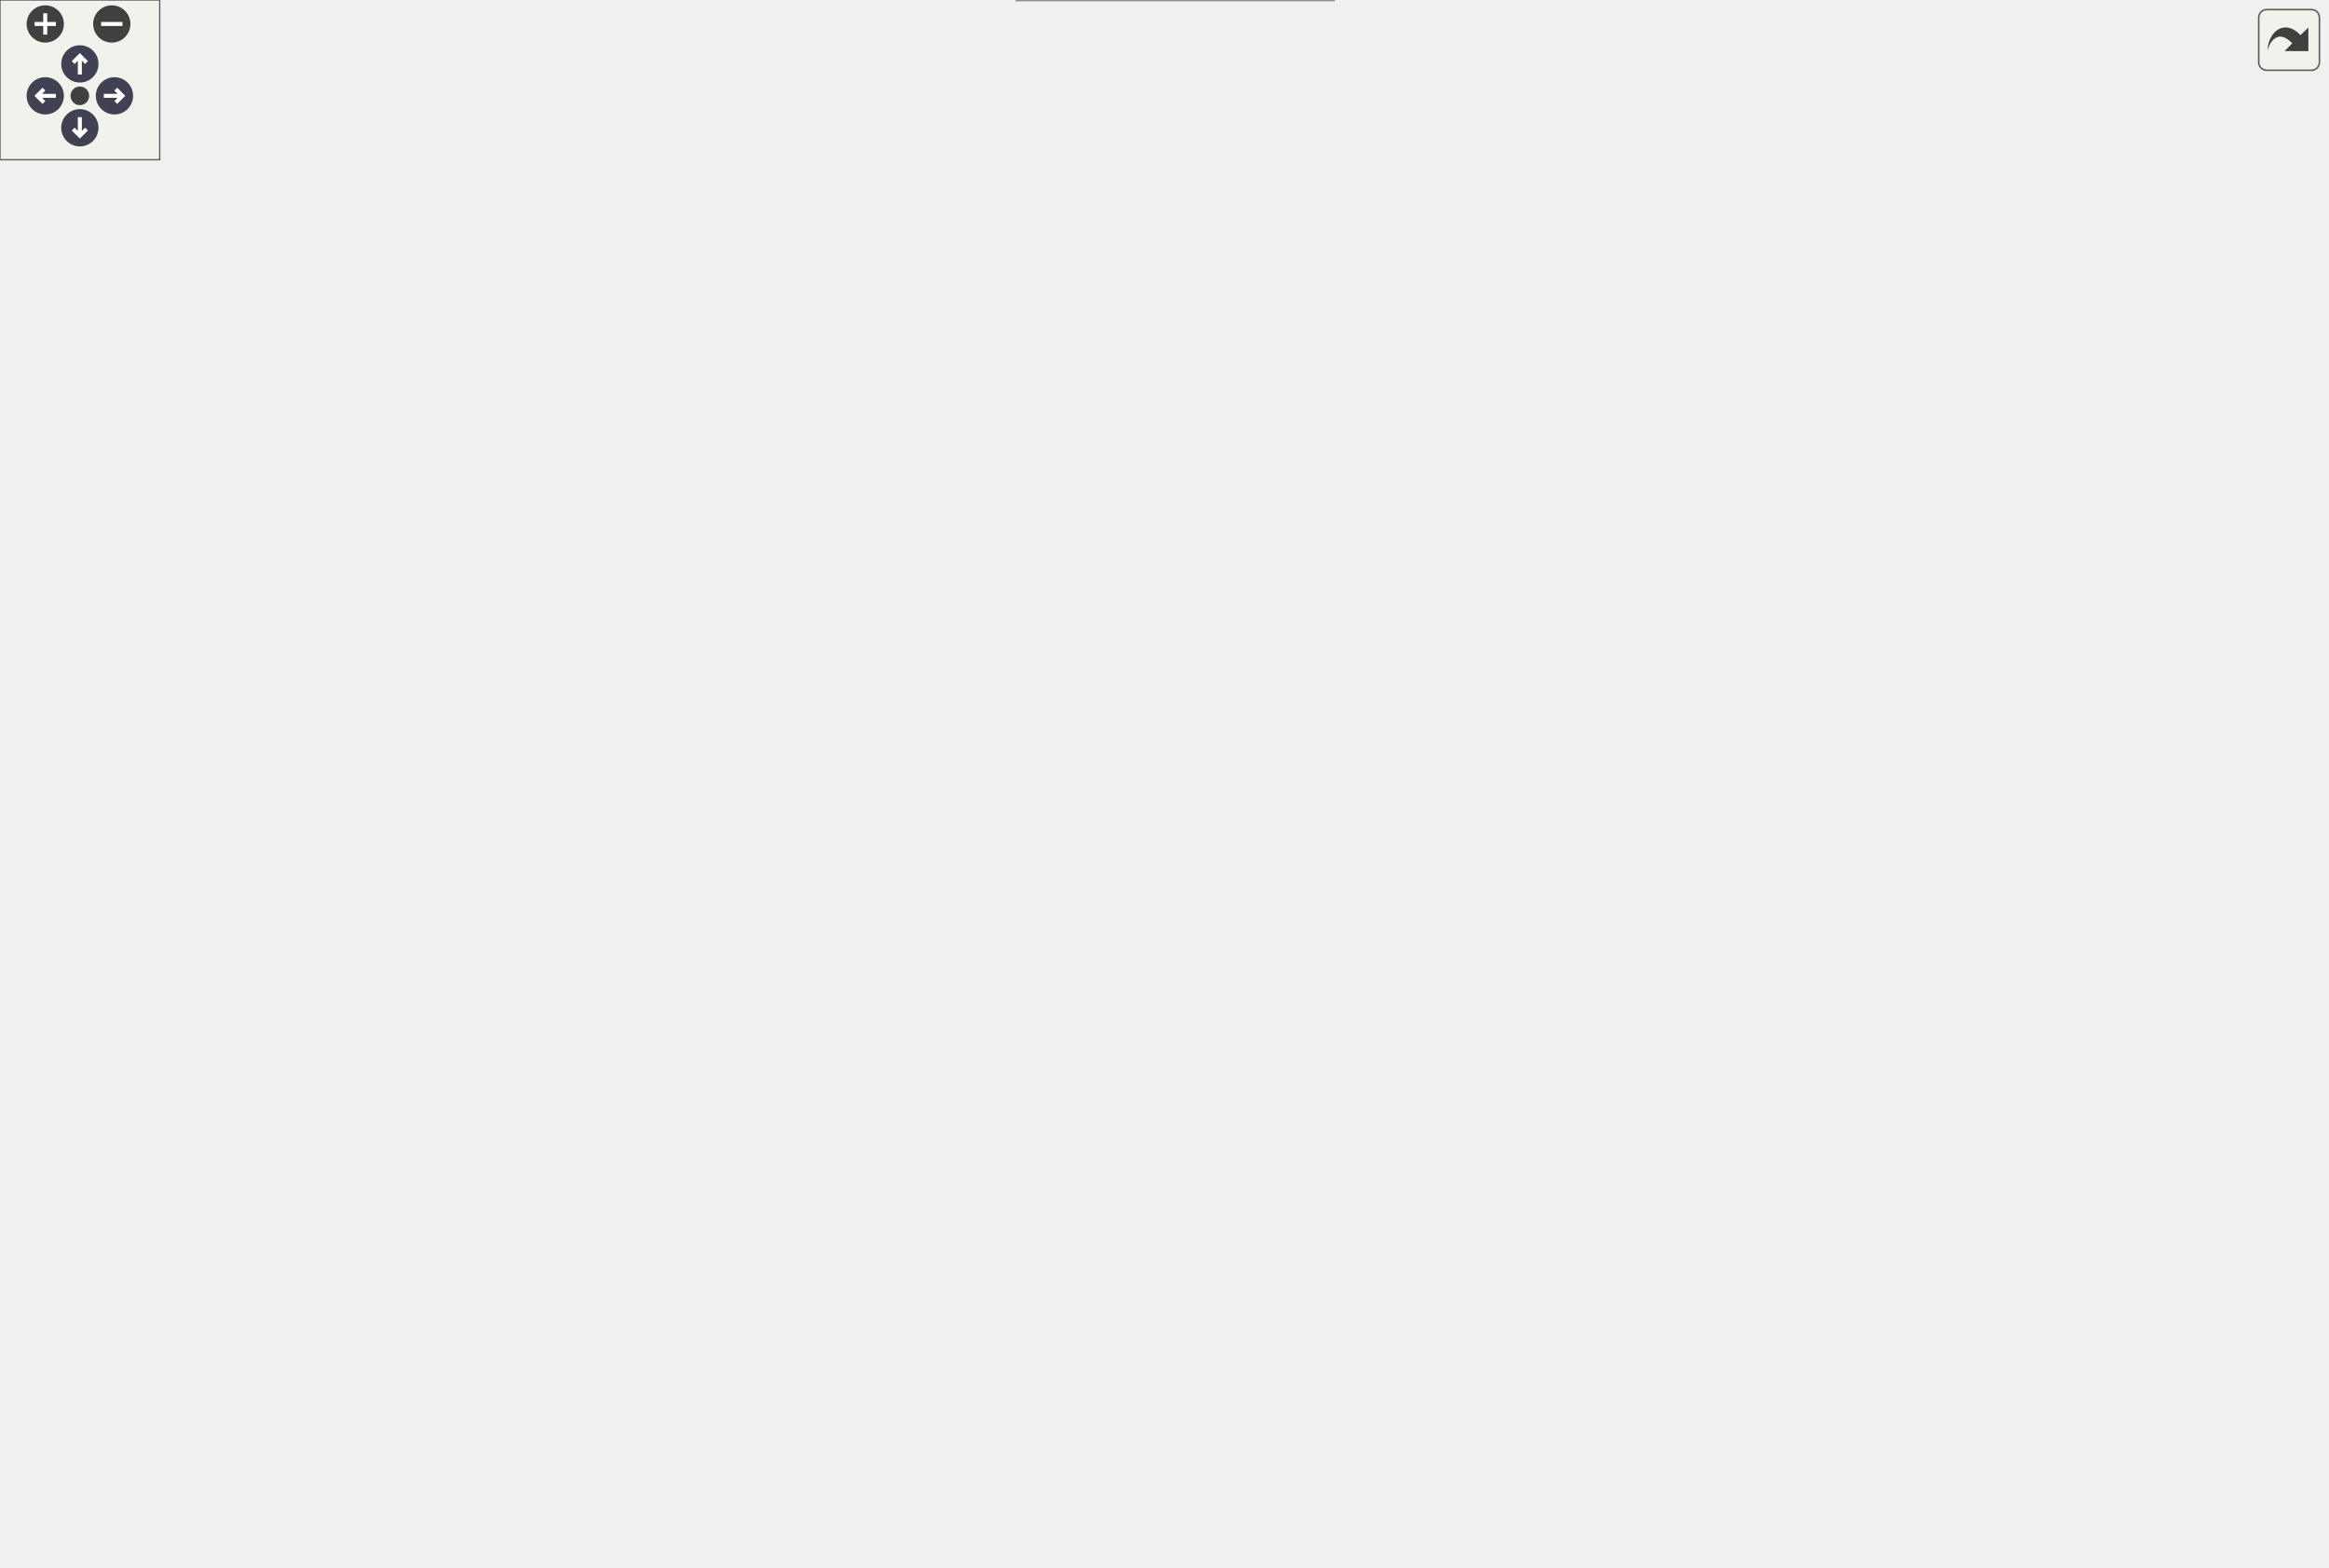
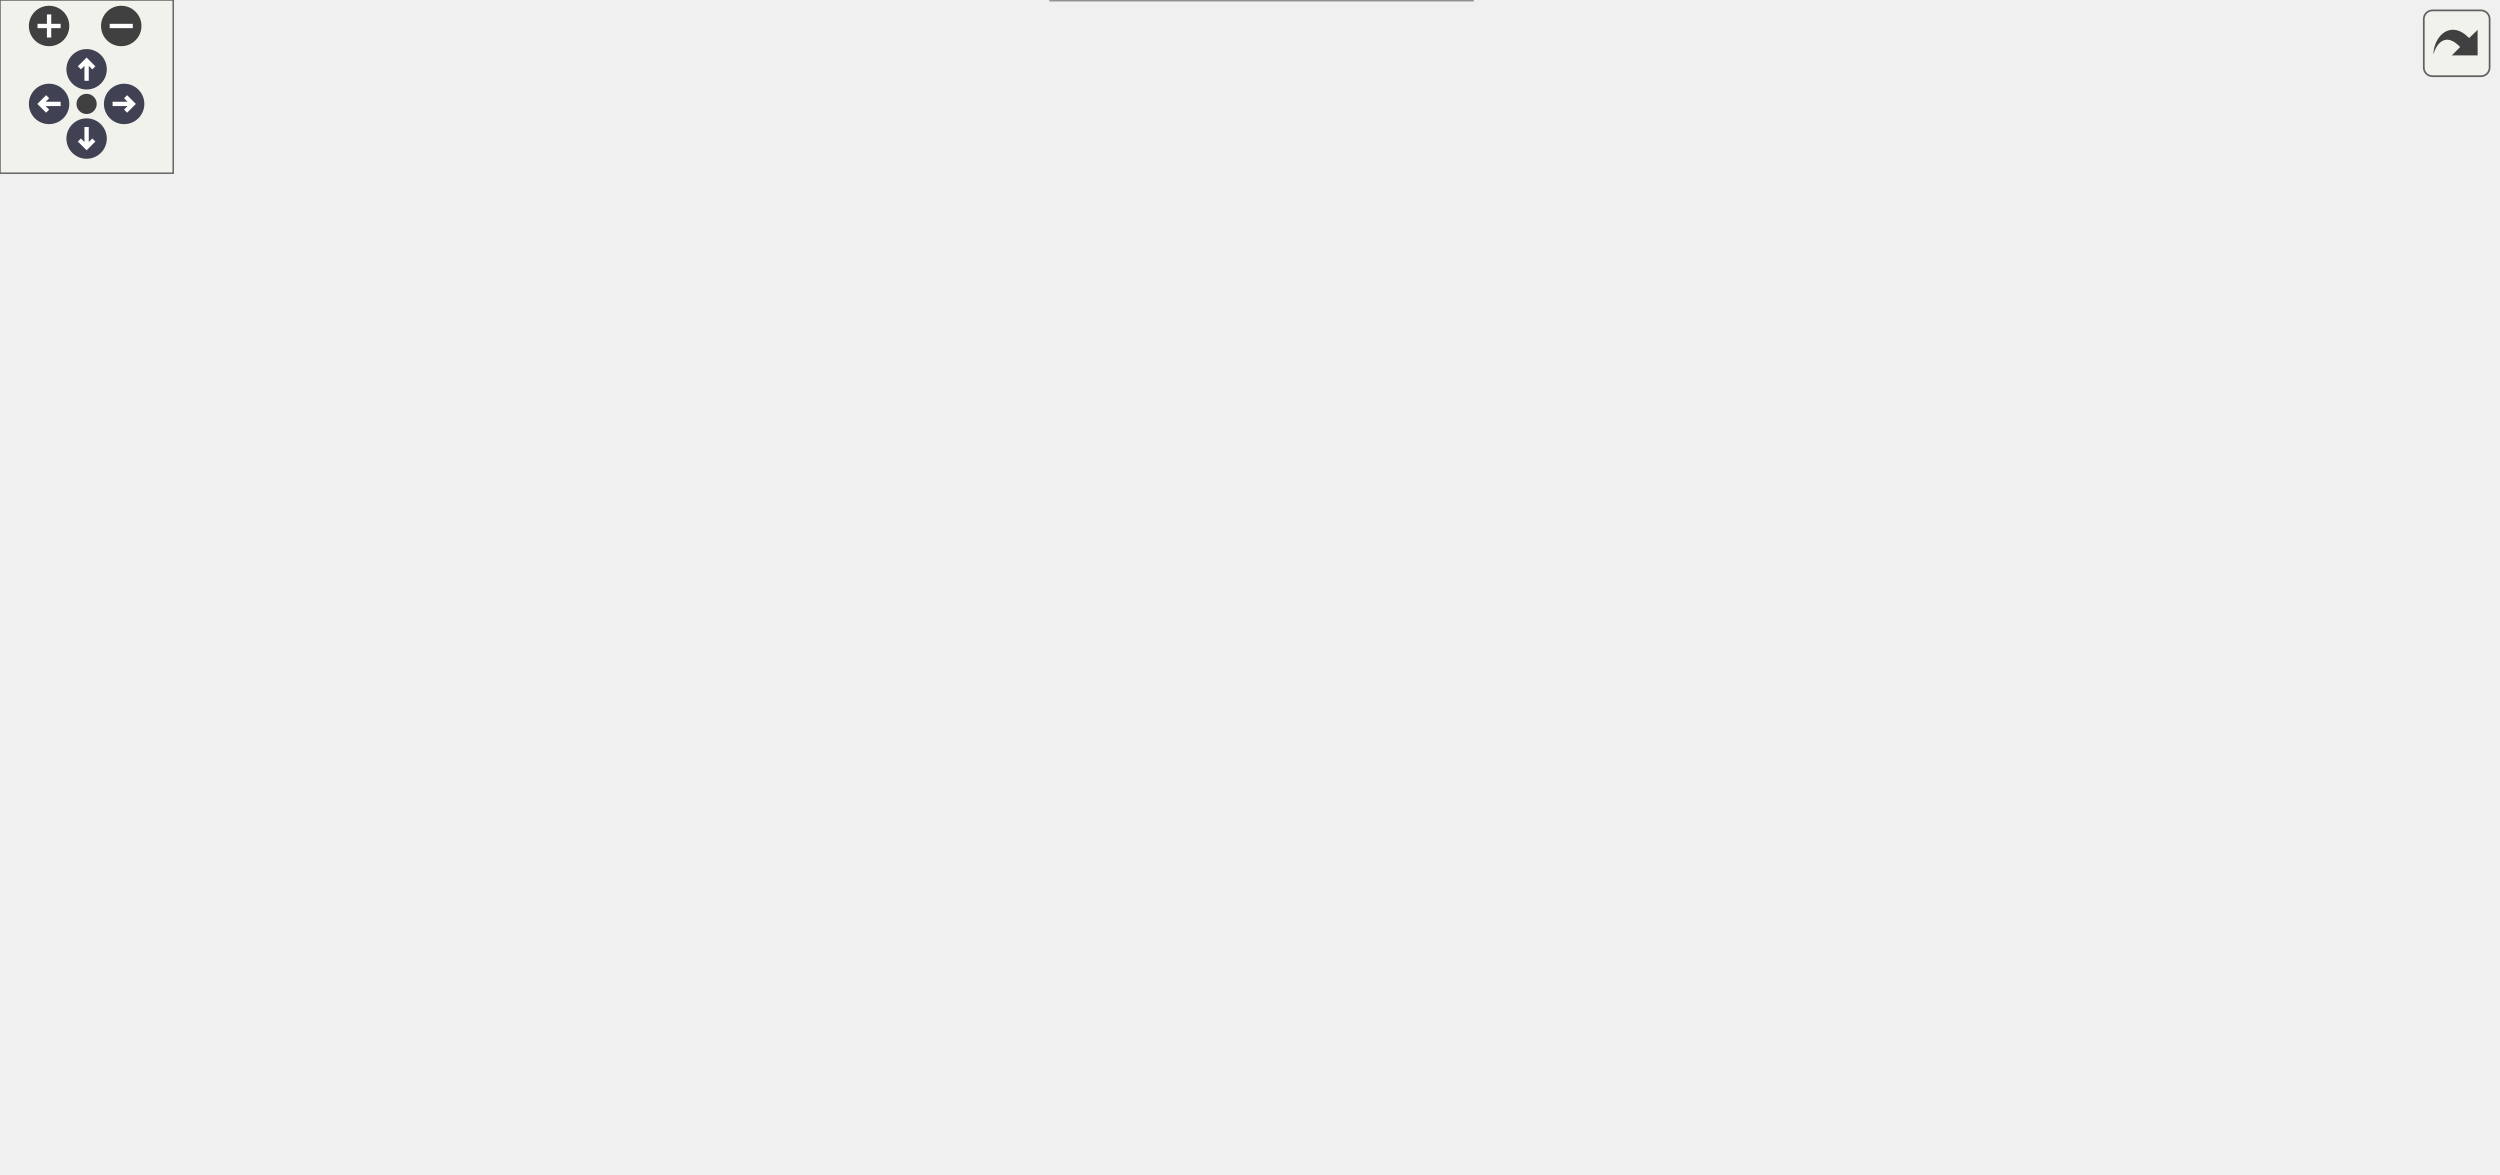
<svg xmlns="http://www.w3.org/2000/svg" xmlns:xlink="http://www.w3.org/1999/xlink" id="main" version="1.1" xml:space="preserve">
  <style type="text/css">
.node, .edge {opacity: 0.7;}
.node.selected, .edge.selected {opacity: 1;}
.edge:hover path { stroke: red; }
.edge:hover polygon { stroke: red; fill: red; }
</style>
  <defs>
    <circle id="rim" cx="0" cy="0" r="7" />
    <circle id="rim2" cx="0" cy="0" r="3.5" />
    <g id="zoomPlus">
      <use xlink:href="#rim" fill="#404040">
        <set attributeName="fill" to="#808080" begin="zoomplus.mouseover" end="zoomplus.mouseout" />
      </use>
      <path d="M-4,0h8M0,-4v8" fill="none" stroke="white" stroke-width="1.5" pointer-events="none" />
    </g>
    <g id="zoomMin">
      <use xlink:href="#rim" fill="#404040">
        <set attributeName="fill" to="#808080" begin="zoomminus.mouseover" end="zoomminus.mouseout" />
      </use>
      <path d="M-4,0h8" fill="none" stroke="white" stroke-width="1.5" pointer-events="none" />
    </g>
    <g id="arrowUp" transform="translate(30 24)">
      <use xlink:href="#rim" />
      <path pointer-events="none" fill="none" stroke="white" stroke-width="1.5" d="M0,-3.0v7 M-2.5,-0.5L0,-3.0L2.5,-0.5" />
    </g>
    <g id="arrowRight" transform="rotate(90) translate(36 -43)">
      <use xlink:href="#rim" />
      <path pointer-events="none" fill="none" stroke="white" stroke-width="1.5" d="M0,-3.0v7 M-2.5,-0.5L0,-3.0L2.5,-0.5" />
    </g>
    <g id="arrowDown" transform="rotate(180) translate(-30 -48)">
      <use xlink:href="#rim" />
      <path pointer-events="none" fill="none" stroke="white" stroke-width="1.5" d="M0,-3.0v7 M-2.5,-0.5L0,-3.0L2.5,-0.5" />
    </g>
    <g id="arrowLeft" transform="rotate(270) translate(-36 17)">
      <use xlink:href="#rim" />
      <path pointer-events="none" fill="none" stroke="white" stroke-width="1.5" d="M0,-3.0v7 M-2.5,-0.5L0,-3.0L2.5,-0.5" />
    </g>
    <g id="resetDef">
      <use xlink:href="#rim2" fill="#404040">
        <set attributeName="fill" to="#808080" begin="reset.mouseover" end="reset.mouseout" />
      </use>
    </g>
  </defs>
  <svg id="graph" class="graph">
    <g id="viewport">
      <g id="Node000001" class="node">
        <g id="a_Node000001">
          <a xlink:title="右側のファイル/アセット一覧エリアを描画します。">
-             <polygon fill="#999999" stroke="#666666" points="146,-236 0,-236 0,-206 146,-206 146,-236" />
-             <text text-anchor="start" x="8" y="-224" font-family="Helvetica,sans-Serif" font-size="10.00">Span::ProjectBrowserPanel</text>
-             <text text-anchor="middle" x="73" y="-213" font-family="Helvetica,sans-Serif" font-size="10.00">::DrawContentArea</text>
+             <polygon fill="#999999" stroke="#666666" points="146,-171 0,-171 0,-141 146,-141 146,-171" />
+             <text text-anchor="start" x="8" y="-159" font-family="Helvetica,sans-Serif" font-size="10.00">Span::ProjectBrowserPanel</text>
+             <text text-anchor="middle" x="73" y="-148" font-family="Helvetica,sans-Serif" font-size="10.00">::DrawContentArea</text>
          </a>
        </g>
      </g>
      <g id="Node000002" class="node">
        <g id="a_Node000002">
          <a xlink:href="classSpan_1_1ProjectBrowserPanel.html#a61f13161ddf1dcca1a2a1a5a8a865ccc" target="_top" xlink:title="個別のアセットアイテムを描画します。">
-             <polygon fill="white" stroke="#666666" points="328,-356 182,-356 182,-326 328,-326 328,-356" />
-             <text text-anchor="start" x="190" y="-344" font-family="Helvetica,sans-Serif" font-size="10.00">Span::ProjectBrowserPanel</text>
-             <text text-anchor="middle" x="255" y="-333" font-family="Helvetica,sans-Serif" font-size="10.00">::DrawEntryItem</text>
+             <polygon fill="white" stroke="#666666" points="328,-195 182,-195 182,-165 328,-165 328,-195" />
+             <text text-anchor="start" x="190" y="-183" font-family="Helvetica,sans-Serif" font-size="10.00">Span::ProjectBrowserPanel</text>
+             <text text-anchor="middle" x="255" y="-172" font-family="Helvetica,sans-Serif" font-size="10.00">::DrawEntryItem</text>
          </a>
        </g>
      </g>
      <g id="edge1_Node000001_Node000002" class="edge">
        <g id="a_edge1_Node000001_Node000002">
          <a xlink:title=" ">
-             <path fill="none" stroke="#63b8ff" d="M96.8,-236.2C128.72,-257.48 186.84,-296.22 222.76,-320.17" />
-             <polygon fill="#63b8ff" stroke="#63b8ff" points="221.13,-323.29 231.39,-325.93 225.01,-317.47 221.13,-323.29" />
+             <path fill="none" stroke="#63b8ff" d="M146.18,-165.62C154.61,-166.75 163.27,-167.9 171.82,-169.04" />
+             <polygon fill="#63b8ff" stroke="#63b8ff" points="171.43,-172.52 181.81,-170.37 172.36,-165.58 171.43,-172.52" />
          </a>
        </g>
      </g>
      <g id="Node000015" class="node">
        <g id="a_Node000015">
-           <a xlink:href="classSpan_1_1AssetSerializer.html#adea72d3eb1434b36473f6e0d38396451" target="_top" xlink:title="指定したアセットのメタデータを取得します。 .metaファイルが存在しない場合は、新規にGUIDを生成して作成します。">
-             <polygon fill="white" stroke="#666666" points="323,-116 187,-116 187,-86 323,-86 323,-116" />
-             <text text-anchor="start" x="195" y="-104" font-family="Helvetica,sans-Serif" font-size="10.00">Span::AssetSerializer</text>
-             <text text-anchor="middle" x="255" y="-93" font-family="Helvetica,sans-Serif" font-size="10.00">::LoadOrCreateMetadata</text>
+           <a xlink:href="classSpan_1_1ProjectBrowserPanel.html#a2ed9ba33e444c3cf9b807a2261fcacb3" target="_top" xlink:title=" ">
+             <polygon fill="white" stroke="#666666" points="328,-147 182,-147 182,-117 328,-117 328,-147" />
+             <text text-anchor="start" x="190" y="-135" font-family="Helvetica,sans-Serif" font-size="10.00">Span::ProjectBrowserPanel</text>
+             <text text-anchor="middle" x="255" y="-124" font-family="Helvetica,sans-Serif" font-size="10.00">::MatchesFilter</text>
          </a>
        </g>
      </g>
      <g id="edge15_Node000001_Node000015" class="edge">
        <g id="a_edge15_Node000001_Node000015">
          <a xlink:title=" ">
-             <path fill="none" stroke="#63b8ff" d="M96.8,-205.8C128.72,-184.52 186.84,-145.78 222.76,-121.83" />
-             <polygon fill="#63b8ff" stroke="#63b8ff" points="225.01,-124.53 231.39,-116.07 221.13,-118.71 225.01,-124.53" />
+             <path fill="none" stroke="#63b8ff" d="M146.18,-146.38C154.61,-145.25 163.27,-144.1 171.82,-142.96" />
+             <polygon fill="#63b8ff" stroke="#63b8ff" points="172.36,-146.42 181.81,-141.63 171.43,-139.48 172.36,-146.42" />
          </a>
        </g>
      </g>
      <g id="Node000003" class="node">
        <g id="a_Node000003">
          <a xlink:href="classSpan_1_1ProjectBrowserPanel.html#a4319651fae5ef6c77d2233425add874d" target="_top" xlink:title="ディレクトリ移動(履歴対応)">
-             <polygon fill="white" stroke="#666666" points="514.5,-528 368.5,-528 368.5,-498 514.5,-498 514.5,-528" />
-             <text text-anchor="start" x="376.5" y="-516" font-family="Helvetica,sans-Serif" font-size="10.00">Span::ProjectBrowserPanel</text>
-             <text text-anchor="middle" x="441.5" y="-505" font-family="Helvetica,sans-Serif" font-size="10.00">::ChangeDirectory</text>
+             <polygon fill="white" stroke="#666666" points="510,-346 364,-346 364,-316 510,-316 510,-346" />
+             <text text-anchor="start" x="372" y="-334" font-family="Helvetica,sans-Serif" font-size="10.00">Span::ProjectBrowserPanel</text>
+             <text text-anchor="middle" x="437" y="-323" font-family="Helvetica,sans-Serif" font-size="10.00">::ChangeDirectory</text>
          </a>
        </g>
      </g>
      <g id="edge2_Node000002_Node000003" class="edge">
        <g id="a_edge2_Node000002_Node000003">
          <a xlink:title=" ">
-             <path fill="none" stroke="#63b8ff" d="M263.67,-356.18C278.97,-385 315.95,-447.99 364,-484 368.73,-487.55 373.95,-490.71 379.37,-493.51" />
-             <polygon fill="#63b8ff" stroke="#63b8ff" points="378.09,-496.78 388.63,-497.91 381.09,-490.46 378.09,-496.78" />
+             <path fill="none" stroke="#63b8ff" d="M265.89,-195.16C283.08,-220.46 320.78,-271.5 364,-302 369.06,-305.57 374.62,-308.79 380.34,-311.68" />
+             <polygon fill="#63b8ff" stroke="#63b8ff" points="378.87,-314.85 389.41,-315.93 381.85,-308.52 378.87,-314.85" />
          </a>
        </g>
      </g>
      <g id="Node000004" class="node">
        <g id="a_Node000004">
          <a xlink:href="classSpan_1_1ProjectBrowserPanel.html#a7b1af5b6e52d5d7dc6afe0cc6d32407a" target="_top" xlink:title="コマンド実行用ラッパー">
-             <polygon fill="white" stroke="#666666" points="701,-468 555,-468 555,-438 701,-438 701,-468" />
-             <text text-anchor="start" x="563" y="-456" font-family="Helvetica,sans-Serif" font-size="10.00">Span::ProjectBrowserPanel</text>
-             <text text-anchor="middle" x="628" y="-445" font-family="Helvetica,sans-Serif" font-size="10.00">::ExecuteCommand</text>
+             <polygon fill="white" stroke="#666666" points="692,-286 546,-286 546,-256 692,-256 692,-286" />
+             <text text-anchor="start" x="554" y="-274" font-family="Helvetica,sans-Serif" font-size="10.00">Span::ProjectBrowserPanel</text>
+             <text text-anchor="middle" x="619" y="-263" font-family="Helvetica,sans-Serif" font-size="10.00">::ExecuteCommand</text>
          </a>
        </g>
      </g>
      <g id="edge3_Node000002_Node000004" class="edge">
        <g id="a_edge3_Node000002_Node000004">
          <a xlink:title=" ">
-             <path fill="none" stroke="#63b8ff" d="M265.01,-356C281.15,-381.24 317.68,-431.36 364,-451 420.87,-475.12 491.08,-474.3 544.65,-468.17" />
-             <polygon fill="#63b8ff" stroke="#63b8ff" points="545.29,-471.62 554.79,-466.93 544.44,-464.67 545.29,-471.62" />
+             <path fill="none" stroke="#63b8ff" d="M268.34,-195.28C286.61,-216.55 323.12,-254.15 364,-269 418.88,-288.94 484.95,-288.79 535.95,-283.99" />
+             <polygon fill="#63b8ff" stroke="#63b8ff" points="536.34,-287.47 545.94,-282.98 535.63,-280.51 536.34,-287.47" />
          </a>
        </g>
      </g>
      <g id="Node000005" class="node">
        <g id="a_Node000005">
          <a xlink:href="classSpan_1_1AssetManager.html#a8b80e59ea529e23c8c8f5280d136fbf0" target="_top" xlink:title="シングルトンインスタンスを取得します。">
-             <polygon fill="white" stroke="#666666" points="511.5,-393.5 371.5,-393.5 371.5,-374.5 511.5,-374.5 511.5,-393.5" />
-             <text text-anchor="middle" x="441.5" y="-381.5" font-family="Helvetica,sans-Serif" font-size="10.00">Span::AssetManager::Get</text>
+             <polygon fill="white" stroke="#666666" points="507,-211.5 367,-211.5 367,-192.5 507,-192.5 507,-211.5" />
+             <text text-anchor="middle" x="437" y="-199.5" font-family="Helvetica,sans-Serif" font-size="10.00">Span::AssetManager::Get</text>
          </a>
        </g>
      </g>
      <g id="edge4_Node000002_Node000005" class="edge">
        <g id="a_edge4_Node000002_Node000005">
          <a xlink:title=" ">
-             <path fill="none" stroke="#63b8ff" d="M320.53,-356.04C343.23,-361.33 368.39,-367.19 389.79,-372.18" />
-             <polygon fill="#63b8ff" stroke="#63b8ff" points="389.11,-375.62 399.64,-374.48 390.7,-368.8 389.11,-375.62" />
+             <path fill="none" stroke="#63b8ff" d="M328.18,-188.82C337.51,-189.96 347.12,-191.14 356.56,-192.29" />
+             <polygon fill="#63b8ff" stroke="#63b8ff" points="356.38,-195.79 366.73,-193.53 357.23,-188.85 356.38,-195.79" />
          </a>
        </g>
      </g>
      <g id="Node000007" class="node">
        <g id="a_Node000007">
          <a xlink:href="classSpan_1_1AssetManager.html#ac48434b5c664ed46069ac3d95aadfefb" target="_top" xlink:title="エディタ用: ファイルパスに対応するサムネイル (テクスチャID) を取得します。">
-             <polygon fill="white" stroke="#666666" points="501.5,-356 381.5,-356 381.5,-326 501.5,-326 501.5,-356" />
-             <text text-anchor="start" x="389.5" y="-344" font-family="Helvetica,sans-Serif" font-size="10.00">Span::AssetManager</text>
-             <text text-anchor="middle" x="441.5" y="-333" font-family="Helvetica,sans-Serif" font-size="10.00">::GetEditorThumbnail</text>
+             <polygon fill="white" stroke="#666666" points="497,-174 377,-174 377,-144 497,-144 497,-174" />
+             <text text-anchor="start" x="385" y="-162" font-family="Helvetica,sans-Serif" font-size="10.00">Span::AssetManager</text>
+             <text text-anchor="middle" x="437" y="-151" font-family="Helvetica,sans-Serif" font-size="10.00">::GetEditorThumbnail</text>
          </a>
        </g>
      </g>
      <g id="edge6_Node000002_Node000007" class="edge">
        <g id="a_edge6_Node000002_Node000007">
          <a xlink:title=" ">
-             <path fill="none" stroke="#63b8ff" d="M328.13,-341C342.28,-341 357.09,-341 371.15,-341" />
-             <polygon fill="#63b8ff" stroke="#63b8ff" points="371.23,-344.5 381.23,-341 371.23,-337.5 371.23,-344.5" />
+             <path fill="none" stroke="#63b8ff" d="M328.18,-171.58C340.91,-170.09 354.14,-168.55 366.79,-167.07" />
+             <polygon fill="#63b8ff" stroke="#63b8ff" points="367.26,-170.54 376.79,-165.91 366.45,-163.59 367.26,-170.54" />
          </a>
        </g>
      </g>
      <g id="Node000011" class="node">
        <g id="a_Node000011">
          <a xlink:href="classSpan_1_1ProjectBrowserPanel.html#af297fa0f9503a5ea5833e17da8ec2983" target="_top" xlink:title="ドラッグ&amp;ドロップの受け入れ処理">
-             <polygon fill="white" stroke="#666666" points="514.5,-442 368.5,-442 368.5,-412 514.5,-412 514.5,-442" />
-             <text text-anchor="start" x="376.5" y="-430" font-family="Helvetica,sans-Serif" font-size="10.00">Span::ProjectBrowserPanel</text>
-             <text text-anchor="middle" x="441.5" y="-419" font-family="Helvetica,sans-Serif" font-size="10.00">::HandleDragDropTarget</text>
+             <polygon fill="white" stroke="#666666" points="510,-260 364,-260 364,-230 510,-230 510,-260" />
+             <text text-anchor="start" x="372" y="-248" font-family="Helvetica,sans-Serif" font-size="10.00">Span::ProjectBrowserPanel</text>
+             <text text-anchor="middle" x="437" y="-237" font-family="Helvetica,sans-Serif" font-size="10.00">::HandleDragDropTarget</text>
          </a>
        </g>
      </g>
      <g id="edge10_Node000002_Node000011" class="edge">
        <g id="a_edge10_Node000002_Node000011">
          <a xlink:title=" ">
-             <path fill="none" stroke="#63b8ff" d="M278.83,-356.06C300.18,-369.67 333.3,-389.56 364,-403 368.39,-404.92 372.99,-406.76 377.65,-408.51" />
-             <polygon fill="#63b8ff" stroke="#63b8ff" points="376.68,-411.88 387.27,-411.95 379.04,-405.28 376.68,-411.88" />
+             <path fill="none" stroke="#63b8ff" d="M294.6,-195.09C315.13,-203.01 340.86,-212.75 364,-221 369.2,-222.85 374.62,-224.74 380.06,-226.6" />
+             <polygon fill="#63b8ff" stroke="#63b8ff" points="379.22,-230.01 389.81,-229.92 381.47,-223.39 379.22,-230.01" />
          </a>
        </g>
      </g>
      <g id="Node000012" class="node">
        <g id="a_Node000012">
          <a xlink:href="classSpan_1_1EditorFileSystem.html#abd004be9e3bb4f680bffa5722f82aa34" target="_top" xlink:title="指定されたファイルを関連付けられたアプリで開きます。">
-             <polygon fill="white" stroke="#666666" points="506,-308 377,-308 377,-278 506,-278 506,-308" />
-             <text text-anchor="start" x="385" y="-296" font-family="Helvetica,sans-Serif" font-size="10.00">Span::EditorFileSystem</text>
-             <text text-anchor="middle" x="441.5" y="-285" font-family="Helvetica,sans-Serif" font-size="10.00">::OpenExternal</text>
+             <polygon fill="white" stroke="#666666" points="501.5,-126 372.5,-126 372.5,-96 501.5,-96 501.5,-126" />
+             <text text-anchor="start" x="380.5" y="-114" font-family="Helvetica,sans-Serif" font-size="10.00">Span::EditorFileSystem</text>
+             <text text-anchor="middle" x="437" y="-103" font-family="Helvetica,sans-Serif" font-size="10.00">::OpenExternal</text>
          </a>
        </g>
      </g>
      <g id="edge12_Node000002_Node000012" class="edge">
        <g id="a_edge12_Node000002_Node000012">
          <a xlink:title=" ">
-             <path fill="none" stroke="#63b8ff" d="M313.87,-325.94C332.68,-321.05 353.7,-315.58 373.14,-310.52" />
-             <polygon fill="#63b8ff" stroke="#63b8ff" points="374.04,-313.91 382.83,-308 372.28,-307.13 374.04,-313.91" />
+             <path fill="none" stroke="#63b8ff" d="M305.71,-164.93C313.28,-162.21 320.92,-159.2 328,-156 344.88,-148.36 347.12,-142.64 364,-135 368.09,-133.15 372.38,-131.36 376.72,-129.66" />
+             <polygon fill="#63b8ff" stroke="#63b8ff" points="378.16,-132.86 386.29,-126.07 375.7,-126.3 378.16,-132.86" />
          </a>
        </g>
      </g>
      <g id="Node000013" class="node">
        <g id="a_Node000013">
-           <a xlink:href="classSpan_1_1ProjectBrowserPanel.html#ad1b63fbbe232337cd64f286c4511a503" target="_top" xlink:title="指定されたパスを選択状態にします (複数選択対応)。">
-             <polygon fill="white" stroke="#666666" points="514.5,-260 368.5,-260 368.5,-230 514.5,-230 514.5,-260" />
-             <text text-anchor="start" x="376.5" y="-248" font-family="Helvetica,sans-Serif" font-size="10.00">Span::ProjectBrowserPanel</text>
-             <text text-anchor="middle" x="441.5" y="-237" font-family="Helvetica,sans-Serif" font-size="10.00">::SelectItem</text>
+           <a xlink:href="classSpan_1_1EditorFileSystem.html#a8605b55dcb8b7650b1963e28e3ea6747" target="_top" xlink:title="エクスプローラーで指定のパスを開きます。">
+             <polygon fill="white" stroke="#666666" points="501.5,-78 372.5,-78 372.5,-48 501.5,-48 501.5,-78" />
+             <text text-anchor="start" x="380.5" y="-66" font-family="Helvetica,sans-Serif" font-size="10.00">Span::EditorFileSystem</text>
+             <text text-anchor="middle" x="437" y="-55" font-family="Helvetica,sans-Serif" font-size="10.00">::OpenInExplorer</text>
          </a>
        </g>
      </g>
      <g id="edge13_Node000002_Node000013" class="edge">
        <g id="a_edge13_Node000002_Node000013">
          <a xlink:title=" ">
-             <path fill="none" stroke="#63b8ff" d="M274.9,-325.96C295.71,-310.01 330.66,-284.94 364,-269 367.99,-267.09 372.17,-265.29 376.44,-263.59" />
-             <polygon fill="#63b8ff" stroke="#63b8ff" points="377.72,-266.84 385.85,-260.05 375.26,-260.29 377.72,-266.84" />
+             <path fill="none" stroke="#63b8ff" d="M314.71,-164.88C319.47,-162.36 323.99,-159.42 328,-156 354.33,-133.56 337.67,-109.44 364,-87 365.5,-85.72 367.08,-84.5 368.71,-83.35" />
+             <polygon fill="#63b8ff" stroke="#63b8ff" points="370.57,-86.32 377.29,-78.12 366.93,-80.34 370.57,-86.32" />
          </a>
        </g>
      </g>
      <g id="Node000014" class="node">
        <g id="a_Node000014">
-           <a xlink:href="classSpan_1_1ProjectBrowserPanel.html#a7be9ab8dd13c402c851985182d863a22" target="_top" xlink:title="範囲選択">
-             <polygon fill="white" stroke="#666666" points="514.5,-212 368.5,-212 368.5,-182 514.5,-182 514.5,-212" />
-             <text text-anchor="start" x="376.5" y="-200" font-family="Helvetica,sans-Serif" font-size="10.00">Span::ProjectBrowserPanel</text>
-             <text text-anchor="middle" x="441.5" y="-189" font-family="Helvetica,sans-Serif" font-size="10.00">::SelectRange</text>
+           <a xlink:href="classSpan_1_1ProjectBrowserPanel.html#ad1b63fbbe232337cd64f286c4511a503" target="_top" xlink:title="指定されたパスを選択状態にします (複数選択対応)。">
+             <polygon fill="white" stroke="#666666" points="510,-30 364,-30 364,0 510,0 510,-30" />
+             <text text-anchor="start" x="372" y="-18" font-family="Helvetica,sans-Serif" font-size="10.00">Span::ProjectBrowserPanel</text>
+             <text text-anchor="middle" x="437" y="-7" font-family="Helvetica,sans-Serif" font-size="10.00">::SelectItem</text>
          </a>
        </g>
      </g>
      <g id="edge14_Node000002_Node000014" class="edge">
        <g id="a_edge14_Node000002_Node000014">
          <a xlink:title=" ">
-             <path fill="none" stroke="#63b8ff" d="M265.7,-325.72C282.6,-300.3 319.9,-249.33 364,-221 366.47,-219.41 369.05,-217.92 371.71,-216.53" />
-             <polygon fill="#63b8ff" stroke="#63b8ff" points="373.46,-219.58 381,-212.14 370.46,-213.25 373.46,-219.58" />
+             <path fill="none" stroke="#63b8ff" d="M316.78,-164.81C320.88,-162.31 324.69,-159.39 328,-156 366.02,-117.08 325.98,-77.92 364,-39 364.93,-38.05 365.9,-37.13 366.91,-36.25" />
+             <polygon fill="#63b8ff" stroke="#63b8ff" points="369.2,-38.91 375.22,-30.19 365.07,-33.26 369.2,-38.91" />
          </a>
        </g>
      </g>
      <g id="Node000006" class="node">
        <g id="a_Node000006">
          <a xlink:href="classSpan_1_1AssetManager.html#a9d65496b728f9a4fef2a5334d5a8ad56" target="_top" xlink:title=" ">
-             <polygon fill="white" stroke="#666666" points="686,-401 570,-401 570,-371 686,-371 686,-401" />
-             <text text-anchor="start" x="578" y="-389" font-family="Helvetica,sans-Serif" font-size="10.00">Span::AssetManager</text>
-             <text text-anchor="middle" x="628" y="-378" font-family="Helvetica,sans-Serif" font-size="10.00">::AssetManager</text>
+             <polygon fill="white" stroke="#666666" points="677,-219 561,-219 561,-189 677,-189 677,-219" />
+             <text text-anchor="start" x="569" y="-207" font-family="Helvetica,sans-Serif" font-size="10.00">Span::AssetManager</text>
+             <text text-anchor="middle" x="619" y="-196" font-family="Helvetica,sans-Serif" font-size="10.00">::AssetManager</text>
          </a>
        </g>
      </g>
      <g id="edge5_Node000005_Node000006" class="edge">
        <g id="a_edge5_Node000005_Node000006">
          <a xlink:title=" ">
-             <path fill="none" stroke="#63b8ff" d="M511.73,-384.75C527.41,-384.92 544.04,-385.1 559.65,-385.27" />
-             <polygon fill="#63b8ff" stroke="#63b8ff" points="559.7,-388.77 569.74,-385.38 559.78,-381.77 559.7,-388.77" />
+             <path fill="none" stroke="#63b8ff" d="M507.08,-202.77C521.36,-202.93 536.38,-203.09 550.6,-203.25" />
+             <polygon fill="#63b8ff" stroke="#63b8ff" points="550.75,-206.75 560.79,-203.36 550.83,-199.75 550.75,-206.75" />
          </a>
        </g>
      </g>
      <g id="Node000008" class="node">
        <g id="a_Node000008">
          <a xlink:href="classSpan_1_1AssetManager.html#a8ad360aa2a6d909bfafc96484d426a0f" target="_top" xlink:title="GUIDでテクスチャを取得 (推奨)">
-             <polygon fill="white" stroke="#666666" points="686,-353 570,-353 570,-323 686,-323 686,-353" />
-             <text text-anchor="start" x="578" y="-341" font-family="Helvetica,sans-Serif" font-size="10.00">Span::AssetManager</text>
-             <text text-anchor="middle" x="628" y="-330" font-family="Helvetica,sans-Serif" font-size="10.00">::GetTexture</text>
+             <polygon fill="white" stroke="#666666" points="677,-171 561,-171 561,-141 677,-141 677,-171" />
+             <text text-anchor="start" x="569" y="-159" font-family="Helvetica,sans-Serif" font-size="10.00">Span::AssetManager</text>
+             <text text-anchor="middle" x="619" y="-148" font-family="Helvetica,sans-Serif" font-size="10.00">::GetTexture</text>
          </a>
        </g>
      </g>
      <g id="edge7_Node000007_Node000008" class="edge">
        <g id="a_edge7_Node000007_Node000008">
          <a xlink:title=" ">
-             <path fill="none" stroke="#63b8ff" d="M501.64,-340.04C520.13,-339.74 540.67,-339.4 559.69,-339.09" />
-             <polygon fill="#63b8ff" stroke="#63b8ff" points="559.83,-342.59 569.77,-338.93 559.71,-335.59 559.83,-342.59" />
+             <path fill="none" stroke="#63b8ff" d="M497.44,-158.01C514.47,-157.73 533.16,-157.41 550.64,-157.12" />
+             <polygon fill="#63b8ff" stroke="#63b8ff" points="550.83,-160.62 560.77,-156.95 550.71,-153.62 550.83,-160.62" />
          </a>
        </g>
      </g>
      <g id="Node000009" class="node">
        <g id="a_Node000009">
          <a xlink:href="classSpan_1_1AssetRegistry.html#a2b83eeb5aa2e6d4c807d4e4a11db563c" target="_top" xlink:title=" ">
-             <polygon fill="white" stroke="#666666" points="874,-369.5 737,-369.5 737,-350.5 874,-350.5 874,-369.5" />
-             <text text-anchor="middle" x="805.5" y="-357.5" font-family="Helvetica,sans-Serif" font-size="10.00">Span::AssetRegistry::Get</text>
+             <polygon fill="white" stroke="#666666" points="865,-187.5 728,-187.5 728,-168.5 865,-168.5 865,-187.5" />
+             <text text-anchor="middle" x="796.5" y="-175.5" font-family="Helvetica,sans-Serif" font-size="10.00">Span::AssetRegistry::Get</text>
          </a>
        </g>
      </g>
      <g id="edge8_Node000008_Node000009" class="edge">
        <g id="a_edge8_Node000008_Node000009">
          <a xlink:title=" ">
-             <path fill="none" stroke="#63b8ff" d="M686.47,-345.2C699.29,-346.81 713.1,-348.54 726.59,-350.23" />
-             <polygon fill="#63b8ff" stroke="#63b8ff" points="726.47,-353.75 736.83,-351.52 727.34,-346.8 726.47,-353.75" />
+             <path fill="none" stroke="#63b8ff" d="M677.47,-163.2C690.29,-164.81 704.1,-166.54 717.59,-168.23" />
+             <polygon fill="#63b8ff" stroke="#63b8ff" points="717.47,-171.75 727.83,-169.52 718.34,-164.8 717.47,-171.75" />
          </a>
        </g>
      </g>
      <g id="Node000010" class="node">
        <g id="a_Node000010">
          <a xlink:href="classSpan_1_1AssetRegistry.html#a3cae91f52d3d29c67936e289d1244319" target="_top" xlink:title=" ">
-             <polygon fill="white" stroke="#666666" points="862.5,-332 748.5,-332 748.5,-302 862.5,-302 862.5,-332" />
-             <text text-anchor="start" x="756.5" y="-320" font-family="Helvetica,sans-Serif" font-size="10.00">Span::AssetRegistry</text>
-             <text text-anchor="middle" x="805.5" y="-309" font-family="Helvetica,sans-Serif" font-size="10.00">::GetPath</text>
+             <polygon fill="white" stroke="#666666" points="853.5,-150 739.5,-150 739.5,-120 853.5,-120 853.5,-150" />
+             <text text-anchor="start" x="747.5" y="-138" font-family="Helvetica,sans-Serif" font-size="10.00">Span::AssetRegistry</text>
+             <text text-anchor="middle" x="796.5" y="-127" font-family="Helvetica,sans-Serif" font-size="10.00">::GetPath</text>
          </a>
        </g>
      </g>
      <g id="edge9_Node000008_Node000010" class="edge">
        <g id="a_edge9_Node000008_Node000010">
          <a xlink:title=" ">
-             <path fill="none" stroke="#63b8ff" d="M686.47,-331.12C702.94,-329.15 721.04,-326.99 738.01,-324.96" />
-             <polygon fill="#63b8ff" stroke="#63b8ff" points="738.89,-328.38 748.4,-323.71 738.06,-321.43 738.89,-328.38" />
+             <path fill="none" stroke="#63b8ff" d="M677.47,-149.12C693.94,-147.15 712.04,-144.99 729.01,-142.96" />
+             <polygon fill="#63b8ff" stroke="#63b8ff" points="729.89,-146.38 739.4,-141.71 729.06,-139.43 729.89,-146.38" />
          </a>
        </g>
      </g>
      <g id="edge11_Node000011_Node000004" class="edge">
        <g id="a_edge11_Node000011_Node000004">
          <a xlink:title=" ">
-             <path fill="none" stroke="#63b8ff" d="M514.63,-437.16C524.56,-438.56 534.81,-440.01 544.9,-441.43" />
-             <polygon fill="#63b8ff" stroke="#63b8ff" points="544.53,-444.91 554.92,-442.84 545.51,-437.98 544.53,-444.91" />
-           </a>
-         </g>
-       </g>
-       <g id="Node000016" class="node">
-         <g id="a_Node000016">
-           <a xlink:href="classSpan_1_1AssetSerializer.html#a39e6a3bea02531fc2c31683a27d52061" target="_top" xlink:title="拡張子から汗ッとタイプを推論します。">
-             <polygon fill="white" stroke="#666666" points="519,-164 364,-164 364,-134 519,-134 519,-164" />
-             <text text-anchor="start" x="372" y="-152" font-family="Helvetica,sans-Serif" font-size="10.00">Span::AssetSerializer</text>
-             <text text-anchor="middle" x="441.5" y="-141" font-family="Helvetica,sans-Serif" font-size="10.00">::DeduceTypeFromExtension</text>
-           </a>
-         </g>
-       </g>
-       <g id="edge16_Node000015_Node000016" class="edge">
-         <g id="a_edge16_Node000015_Node000016">
-           <a xlink:title=" ">
-             <path fill="none" stroke="#63b8ff" d="M313.87,-116.06C332.68,-120.95 353.7,-126.42 373.14,-131.48" />
-             <polygon fill="#63b8ff" stroke="#63b8ff" points="372.28,-134.87 382.83,-134 374.04,-128.09 372.28,-134.87" />
-           </a>
-         </g>
-       </g>
-       <g id="Node000017" class="node">
-         <g id="a_Node000017">
-           <a xlink:href="structSpan_1_1AssetMetadata.html#a83c8ed8bfd79a2aa90ed8d4e36b785b8" target="_top" xlink:title=" ">
-             <polygon fill="white" stroke="#666666" points="501.5,-116 381.5,-116 381.5,-86 501.5,-86 501.5,-116" />
-             <text text-anchor="start" x="389.5" y="-104" font-family="Helvetica,sans-Serif" font-size="10.00">Span::AssetMetadata</text>
-             <text text-anchor="middle" x="441.5" y="-93" font-family="Helvetica,sans-Serif" font-size="10.00">::IsValid</text>
-           </a>
-         </g>
-       </g>
-       <g id="edge17_Node000015_Node000017" class="edge">
-         <g id="a_edge17_Node000015_Node000017">
-           <a xlink:title=" ">
-             <path fill="none" stroke="#63b8ff" d="M323.13,-101C338.77,-101 355.45,-101 371.17,-101" />
-             <polygon fill="#63b8ff" stroke="#63b8ff" points="371.35,-104.5 381.35,-101 371.35,-97.5 371.35,-104.5" />
-           </a>
-         </g>
-       </g>
-       <g id="Node000018" class="node">
-         <g id="a_Node000018">
-           <a xlink:href="namespaceSpan.html#a8ba99036404afdb464fdc44c3dbc7136" target="_top" xlink:title=" ">
-             <polygon fill="white" stroke="#666666" points="486.5,-67.5 396.5,-67.5 396.5,-48.5 486.5,-48.5 486.5,-67.5" />
-             <text text-anchor="middle" x="441.5" y="-55.5" font-family="Helvetica,sans-Serif" font-size="10.00">Span::s_Engine</text>
-           </a>
-         </g>
-       </g>
-       <g id="edge18_Node000015_Node000018" class="edge">
-         <g id="a_edge18_Node000015_Node000018">
-           <a xlink:title=" ">
-             <path fill="none" stroke="#63b8ff" d="M320.53,-85.96C343.23,-80.67 368.39,-74.81 389.79,-69.82" />
-             <polygon fill="#63b8ff" stroke="#63b8ff" points="390.7,-73.2 399.64,-67.52 389.11,-66.38 390.7,-73.2" />
-           </a>
-         </g>
-       </g>
-       <g id="Node000019" class="node">
-         <g id="a_Node000019">
-           <a xlink:href="classSpan_1_1AssetSerializer.html#a0eb09ea936ef7cf65184977a5809ef6b" target="_top" xlink:title="メタデータをファイルに保存する。">
-             <polygon fill="white" stroke="#666666" points="501,-30 382,-30 382,0 501,0 501,-30" />
-             <text text-anchor="start" x="390" y="-18" font-family="Helvetica,sans-Serif" font-size="10.00">Span::AssetSerializer</text>
-             <text text-anchor="middle" x="441.5" y="-7" font-family="Helvetica,sans-Serif" font-size="10.00">::SaveMetadata</text>
-           </a>
-         </g>
-       </g>
-       <g id="edge19_Node000015_Node000019" class="edge">
-         <g id="a_edge19_Node000015_Node000019">
-           <a xlink:title=" ">
-             <path fill="none" stroke="#63b8ff" d="M278.83,-85.94C300.18,-72.33 333.3,-52.44 364,-39 368.39,-37.08 372.99,-35.24 377.65,-33.49" />
-             <polygon fill="#63b8ff" stroke="#63b8ff" points="379.04,-36.72 387.27,-30.05 376.68,-30.12 379.04,-36.72" />
+             <path fill="none" stroke="#63b8ff" d="M510.18,-255.43C518.61,-256.64 527.27,-257.89 535.82,-259.13" />
+             <polygon fill="#63b8ff" stroke="#63b8ff" points="535.41,-262.61 545.81,-260.57 536.41,-255.68 535.41,-262.61" />
          </a>
        </g>
      </g>
    </g>
  </svg>
  <g id="navigator" transform="translate(0 0)" fill="#404254">
    <rect fill="#f2f5e9" fill-opacity="0.5" stroke="#606060" stroke-width=".5" x="0" y="0" width="60" height="60" />
    <use id="zoomplus" xlink:href="#zoomPlus" x="17" y="9" />
    <use id="zoomminus" xlink:href="#zoomMin" x="42" y="9" />
    <use id="reset" xlink:href="#resetDef" x="30" y="36" />
    <use id="arrowup" xlink:href="#arrowUp" x="0" y="0" />
    <use id="arrowright" xlink:href="#arrowRight" x="0" y="0" />
    <use id="arrowdown" xlink:href="#arrowDown" x="0" y="0" />
    <use id="arrowleft" xlink:href="#arrowLeft" x="0" y="0" />
  </g>
  <svg viewBox="0 0 15 15" width="100%" height="30px" preserveAspectRatio="xMaxYMin meet">
    <g id="arrow_out" transform="scale(0.3 0.3)">
      <a xlink:href="classSpan_1_1ProjectBrowserPanel_a3877e936c3c6ee4b522ea63dc65dfd3b_cgraph_org.svg" target="_base">
        <rect id="button" ry="5" rx="5" y="6" x="6" height="38" width="38" fill="#f2f5e9" fill-opacity="0.5" stroke="#606060" stroke-width="1.0" />
        <path id="arrow" d="M 11.5,31.437 C 11.94,20.098 22.043,11.323 32.159,21.979 L 37.069,17.246 C 37.069,17.246 37.088,32 37.088,32 L 22.16,31.978 C 22.16,31.978 26.998,27.14 26.998,27.14 C 18.529,18.264 13.292,25.23 11.5,31.437 z" style="fill:#404040;" />
      </a>
    </g>
  </svg>
  <style type="text/css">

[data-mouse-over-selected='false'] { opacity: 0.7; }
[data-mouse-over-selected='true']  { opacity: 1.0; }

</style>
</svg>
